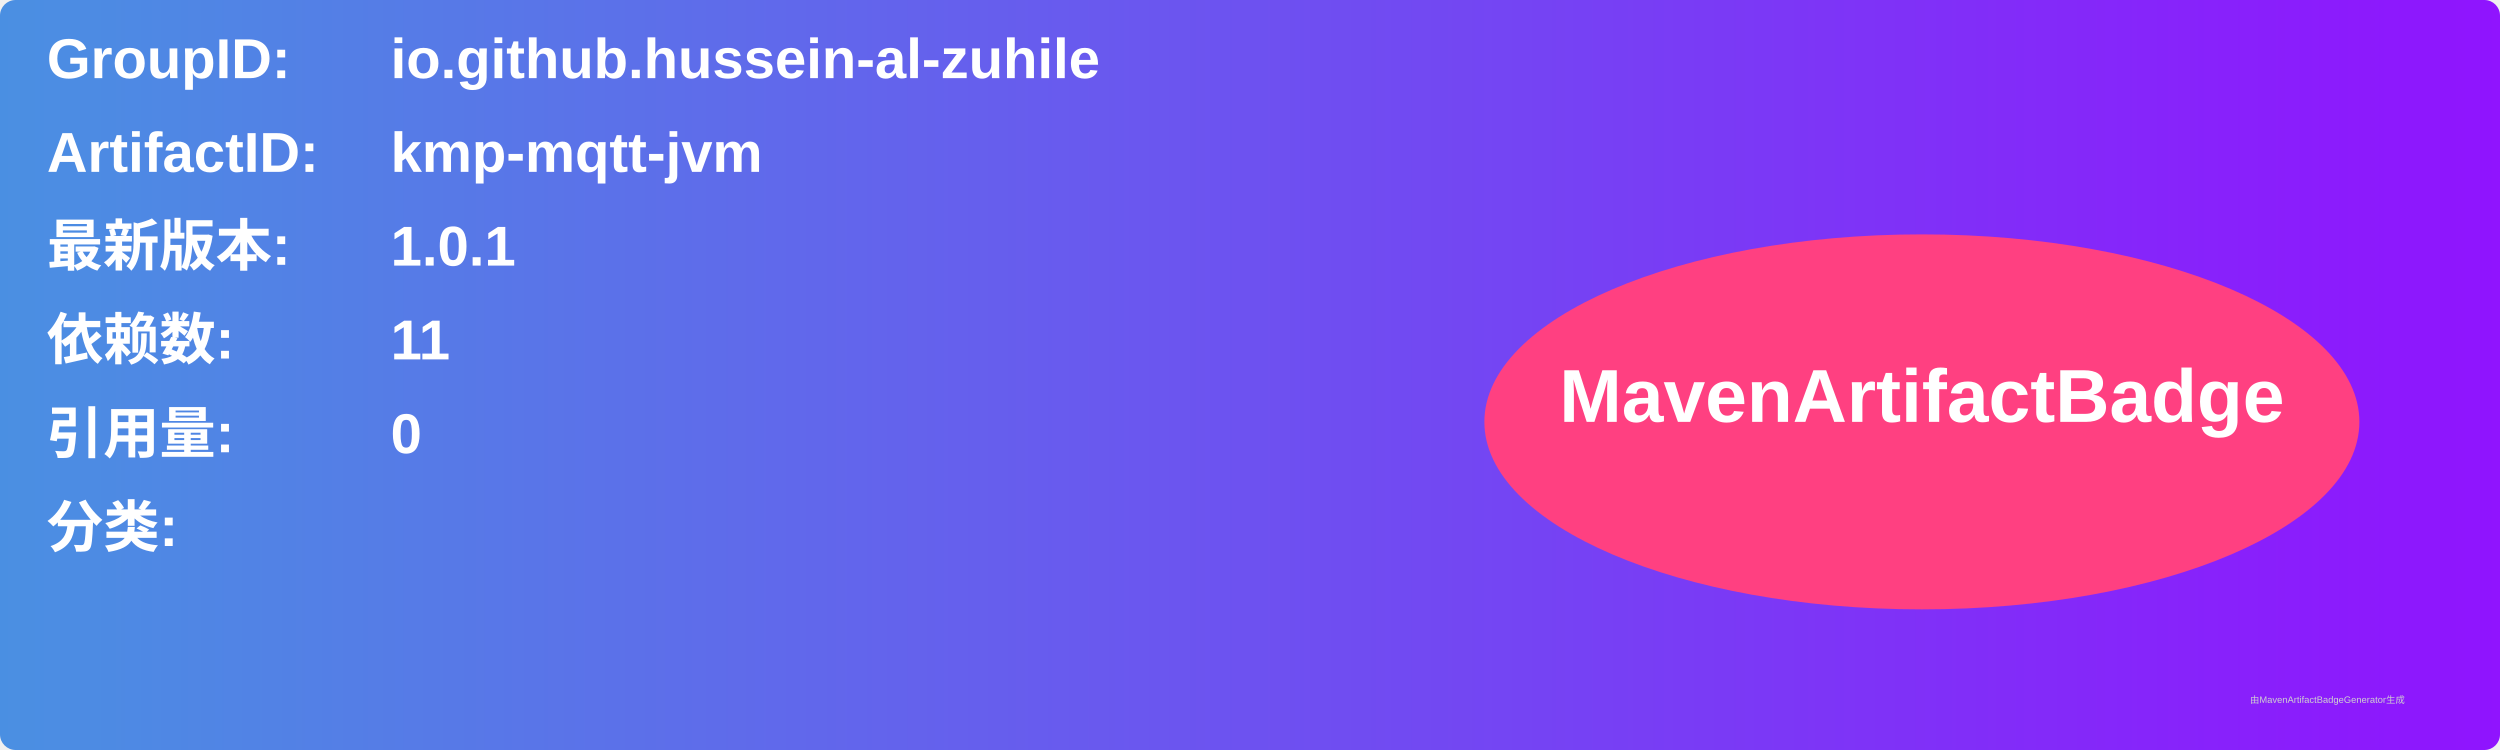
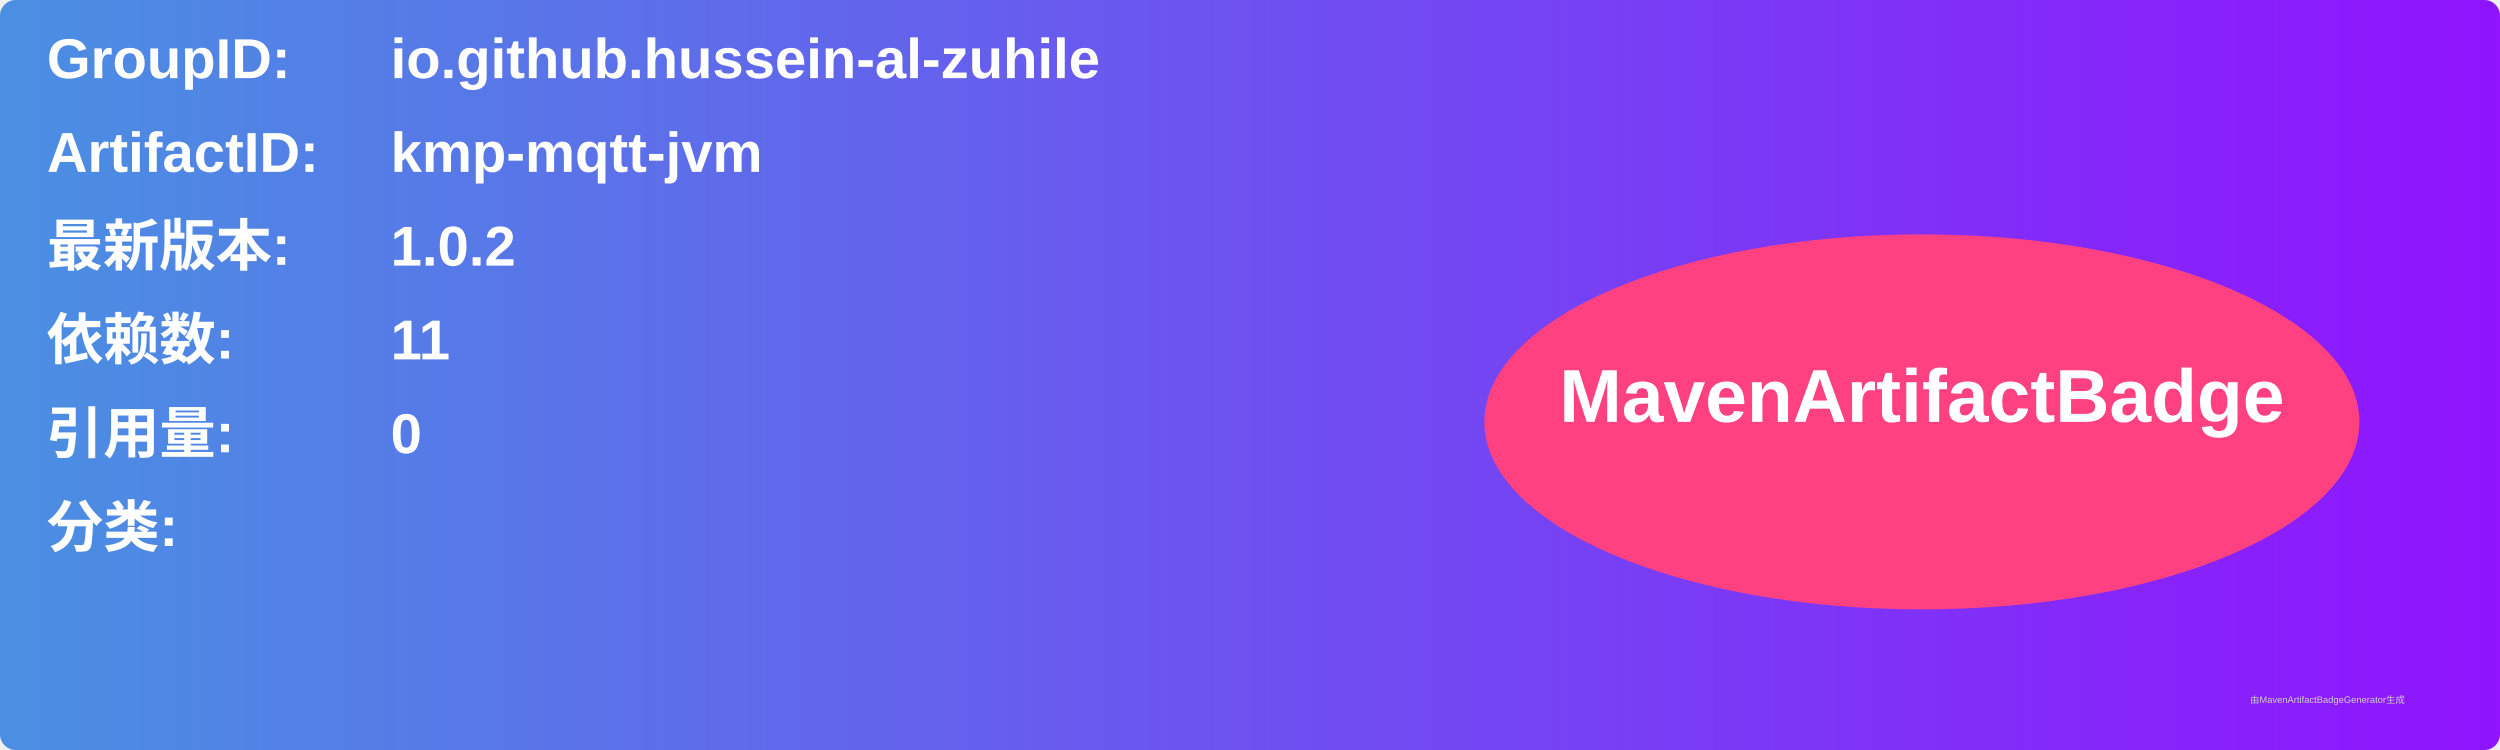
<svg xmlns="http://www.w3.org/2000/svg" width="800" height="240" viewBox="0 0 800 240">
  <linearGradient id="grad" x1="0%" y1="0%" x2="100%" y2="0%">
    <stop offset="0%" stop-color="#4a90e2" />
    <stop offset="100%" stop-color="#9013fe" />
  </linearGradient>
  <rect width="100%" height="100%" rx="5" ry="5" fill="url(#grad)" />
  <g transform="translate(15, 15)">
    <text x="0" y="10" font-family="Arial" font-size="18" fill="white" font-weight="bold" width="260">GroupID:</text>
    <text x="110" y="10" font-family="Arial" font-size="18" fill="white" font-weight="bold" width="460">io.github.hussein-al-zuhile</text>
    <text x="0" y="40" font-family="Arial" font-size="18" fill="white" font-weight="bold" width="260">ArtifactID:</text>
    <text x="110" y="40" font-family="Arial" font-size="18" fill="white" font-weight="bold" width="460">kmp-mqtt-jvm</text>
    <text x="0" y="70" font-family="Arial" font-size="18" fill="white" font-weight="bold">最新版本:</text>
    <text x="110" y="70" font-family="Arial" font-size="18" fill="white" font-weight="bold">
-       <tspan font-weight="bold">1.0.1</tspan>
+       <tspan font-weight="bold">1.0.2</tspan>
    </text>
    <text x="0" y="100" font-family="Arial" font-size="18" fill="white" font-weight="bold">依赖数: </text>
    <text x="110" y="100" font-family="Arial" font-size="18" fill="white">
      <tspan font-weight="bold">11</tspan>
    </text>
    <text x="0" y="130" font-family="Arial" font-size="18" fill="white" font-weight="bold">引用量: </text>
    <text x="110" y="130" font-family="Arial" font-size="18" fill="white">
      <tspan font-weight="bold">0</tspan>
    </text>
    <text x="0" y="160" font-family="Arial" font-size="18" fill="white" font-weight="bold">分类:</text>
    <text x="10" y="190" font-family="Arial" font-size="10" fill="white">
      <tspan font-weight="bold" />
    </text>
    <ellipse cx="600" cy="120" rx="140" ry="60" fill="#ff4081" />
    <text x="600" y="120" text-anchor="middle" font-family="Arial" font-size="24" fill="white" font-weight="bold">MavenArtifactBadge</text>
  </g>
  <text x="720" y="225" font-family="Arial" font-size="3" fill="#d0d0d0">由MavenArtifactBadgeGenerator生成</text>
</svg>
